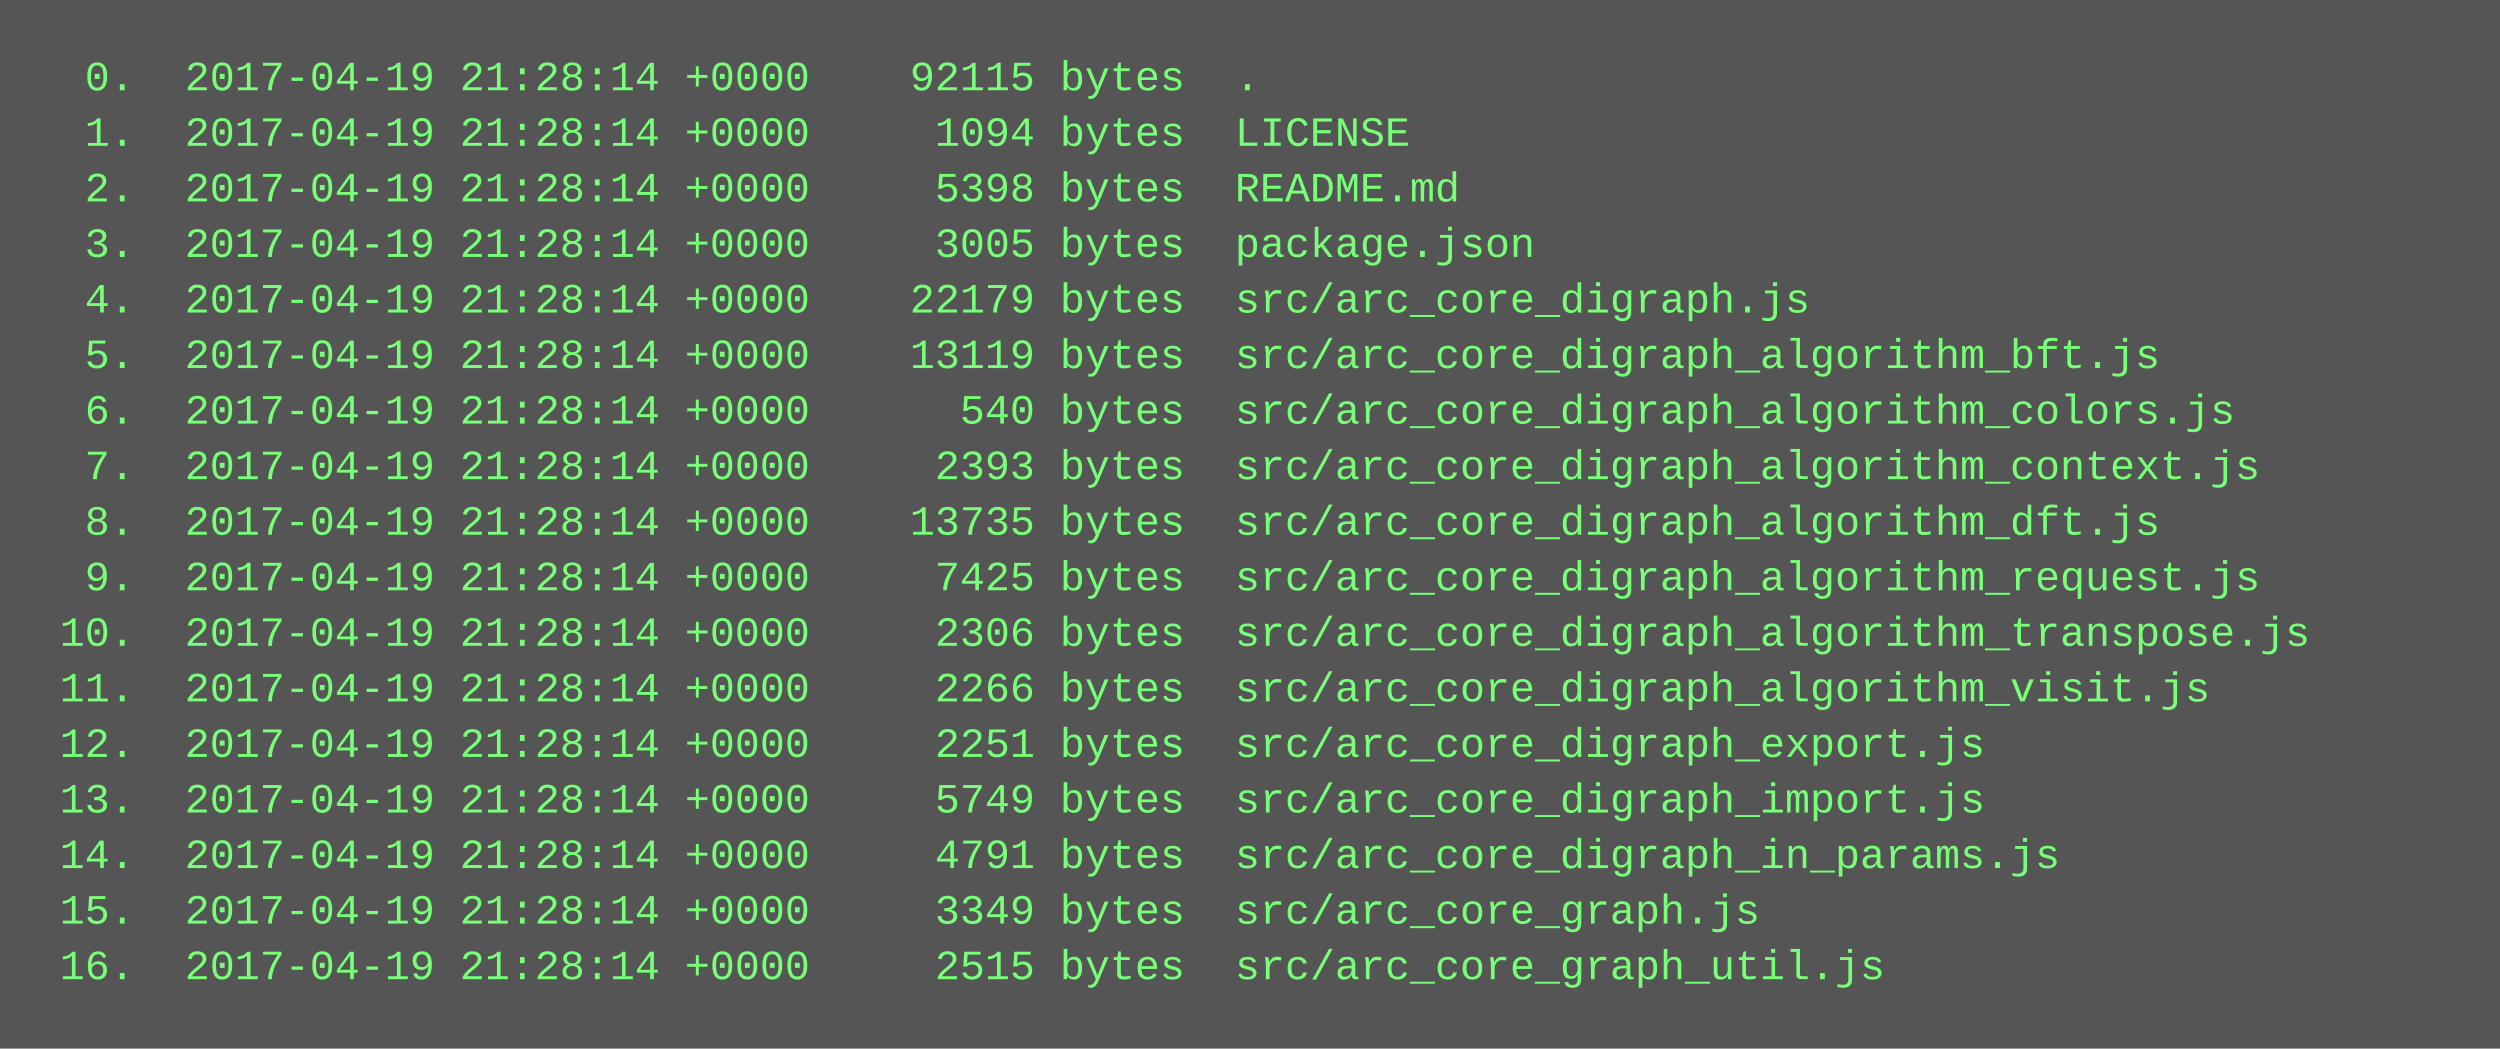
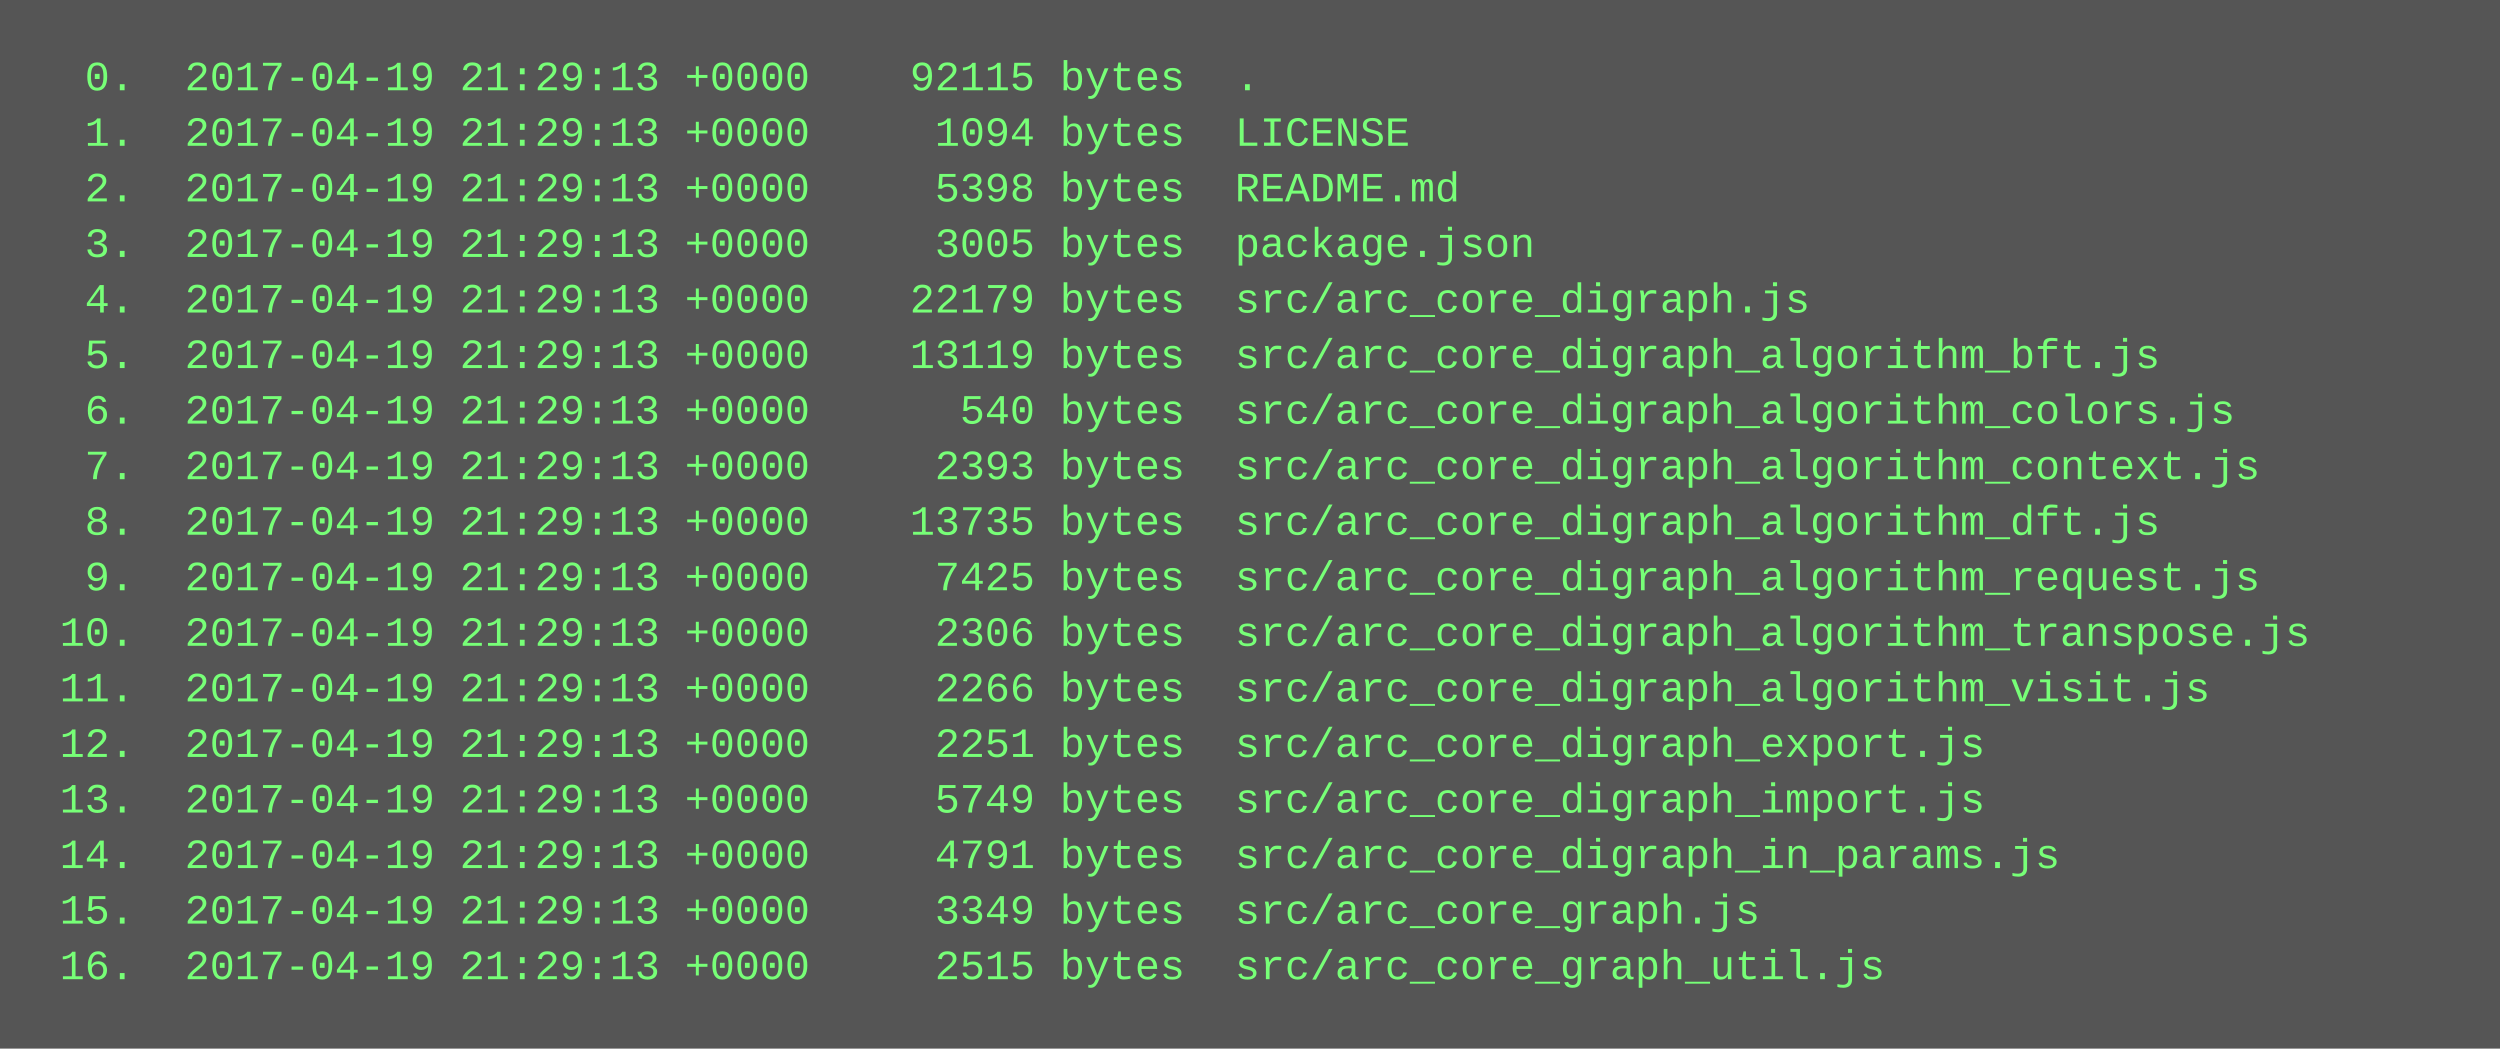
<svg xmlns="http://www.w3.org/2000/svg" height="302" width="720">
  <rect height="302" fill="#555" width="720" />
  <text fill="#7f7" font-family="Courier New" font-size="12" xml:space="preserve">
-     <tspan x="10" y="26">  0.  2017-04-19 21:28:14 +0000    92115 bytes  .</tspan>
-     <tspan x="10" y="42">  1.  2017-04-19 21:28:14 +0000     1094 bytes  LICENSE</tspan>
-     <tspan x="10" y="58">  2.  2017-04-19 21:28:14 +0000     5398 bytes  README.md</tspan>
-     <tspan x="10" y="74">  3.  2017-04-19 21:28:14 +0000     3005 bytes  package.json</tspan>
-     <tspan x="10" y="90">  4.  2017-04-19 21:28:14 +0000    22179 bytes  src/arc_core_digraph.js</tspan>
-     <tspan x="10" y="106">  5.  2017-04-19 21:28:14 +0000    13119 bytes  src/arc_core_digraph_algorithm_bft.js</tspan>
-     <tspan x="10" y="122">  6.  2017-04-19 21:28:14 +0000      540 bytes  src/arc_core_digraph_algorithm_colors.js</tspan>
-     <tspan x="10" y="138">  7.  2017-04-19 21:28:14 +0000     2393 bytes  src/arc_core_digraph_algorithm_context.js</tspan>
-     <tspan x="10" y="154">  8.  2017-04-19 21:28:14 +0000    13735 bytes  src/arc_core_digraph_algorithm_dft.js</tspan>
-     <tspan x="10" y="170">  9.  2017-04-19 21:28:14 +0000     7425 bytes  src/arc_core_digraph_algorithm_request.js</tspan>
-     <tspan x="10" y="186"> 10.  2017-04-19 21:28:14 +0000     2306 bytes  src/arc_core_digraph_algorithm_transpose.js</tspan>
-     <tspan x="10" y="202"> 11.  2017-04-19 21:28:14 +0000     2266 bytes  src/arc_core_digraph_algorithm_visit.js</tspan>
-     <tspan x="10" y="218"> 12.  2017-04-19 21:28:14 +0000     2251 bytes  src/arc_core_digraph_export.js</tspan>
-     <tspan x="10" y="234"> 13.  2017-04-19 21:28:14 +0000     5749 bytes  src/arc_core_digraph_import.js</tspan>
-     <tspan x="10" y="250"> 14.  2017-04-19 21:28:14 +0000     4791 bytes  src/arc_core_digraph_in_params.js</tspan>
-     <tspan x="10" y="266"> 15.  2017-04-19 21:28:14 +0000     3349 bytes  src/arc_core_graph.js</tspan>
-     <tspan x="10" y="282"> 16.  2017-04-19 21:28:14 +0000     2515 bytes  src/arc_core_graph_util.js</tspan>
+     <tspan x="10" y="26">  0.  2017-04-19 21:29:13 +0000    92115 bytes  .</tspan>
+     <tspan x="10" y="42">  1.  2017-04-19 21:29:13 +0000     1094 bytes  LICENSE</tspan>
+     <tspan x="10" y="58">  2.  2017-04-19 21:29:13 +0000     5398 bytes  README.md</tspan>
+     <tspan x="10" y="74">  3.  2017-04-19 21:29:13 +0000     3005 bytes  package.json</tspan>
+     <tspan x="10" y="90">  4.  2017-04-19 21:29:13 +0000    22179 bytes  src/arc_core_digraph.js</tspan>
+     <tspan x="10" y="106">  5.  2017-04-19 21:29:13 +0000    13119 bytes  src/arc_core_digraph_algorithm_bft.js</tspan>
+     <tspan x="10" y="122">  6.  2017-04-19 21:29:13 +0000      540 bytes  src/arc_core_digraph_algorithm_colors.js</tspan>
+     <tspan x="10" y="138">  7.  2017-04-19 21:29:13 +0000     2393 bytes  src/arc_core_digraph_algorithm_context.js</tspan>
+     <tspan x="10" y="154">  8.  2017-04-19 21:29:13 +0000    13735 bytes  src/arc_core_digraph_algorithm_dft.js</tspan>
+     <tspan x="10" y="170">  9.  2017-04-19 21:29:13 +0000     7425 bytes  src/arc_core_digraph_algorithm_request.js</tspan>
+     <tspan x="10" y="186"> 10.  2017-04-19 21:29:13 +0000     2306 bytes  src/arc_core_digraph_algorithm_transpose.js</tspan>
+     <tspan x="10" y="202"> 11.  2017-04-19 21:29:13 +0000     2266 bytes  src/arc_core_digraph_algorithm_visit.js</tspan>
+     <tspan x="10" y="218"> 12.  2017-04-19 21:29:13 +0000     2251 bytes  src/arc_core_digraph_export.js</tspan>
+     <tspan x="10" y="234"> 13.  2017-04-19 21:29:13 +0000     5749 bytes  src/arc_core_digraph_import.js</tspan>
+     <tspan x="10" y="250"> 14.  2017-04-19 21:29:13 +0000     4791 bytes  src/arc_core_digraph_in_params.js</tspan>
+     <tspan x="10" y="266"> 15.  2017-04-19 21:29:13 +0000     3349 bytes  src/arc_core_graph.js</tspan>
+     <tspan x="10" y="282"> 16.  2017-04-19 21:29:13 +0000     2515 bytes  src/arc_core_graph_util.js</tspan>
  </text>
</svg>
